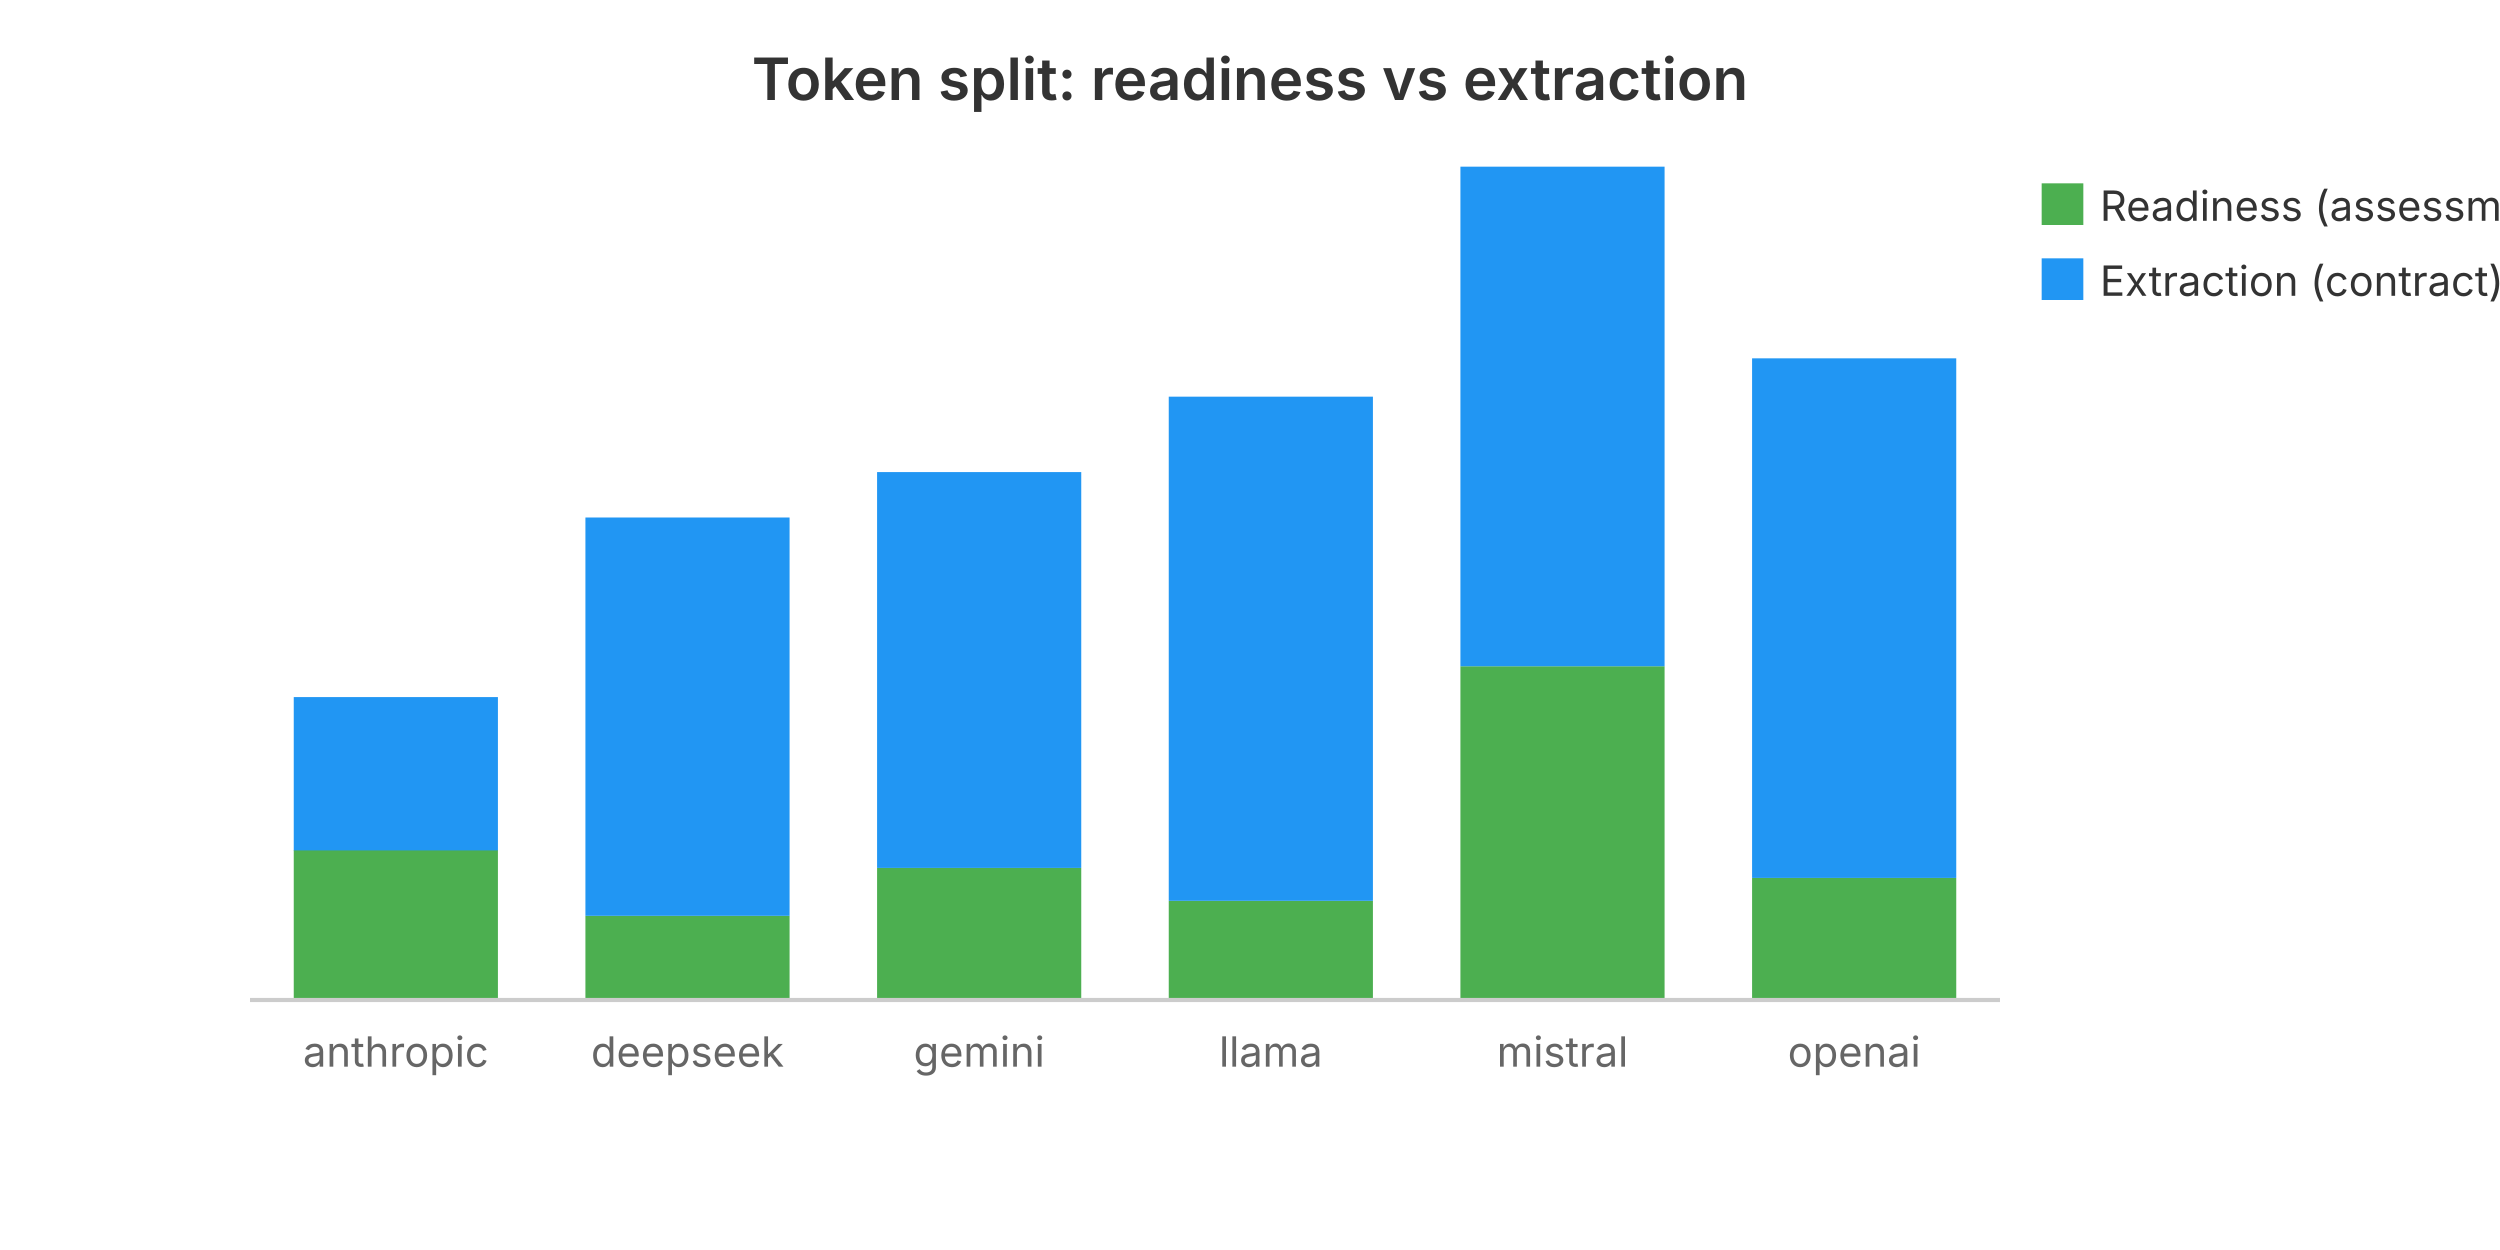
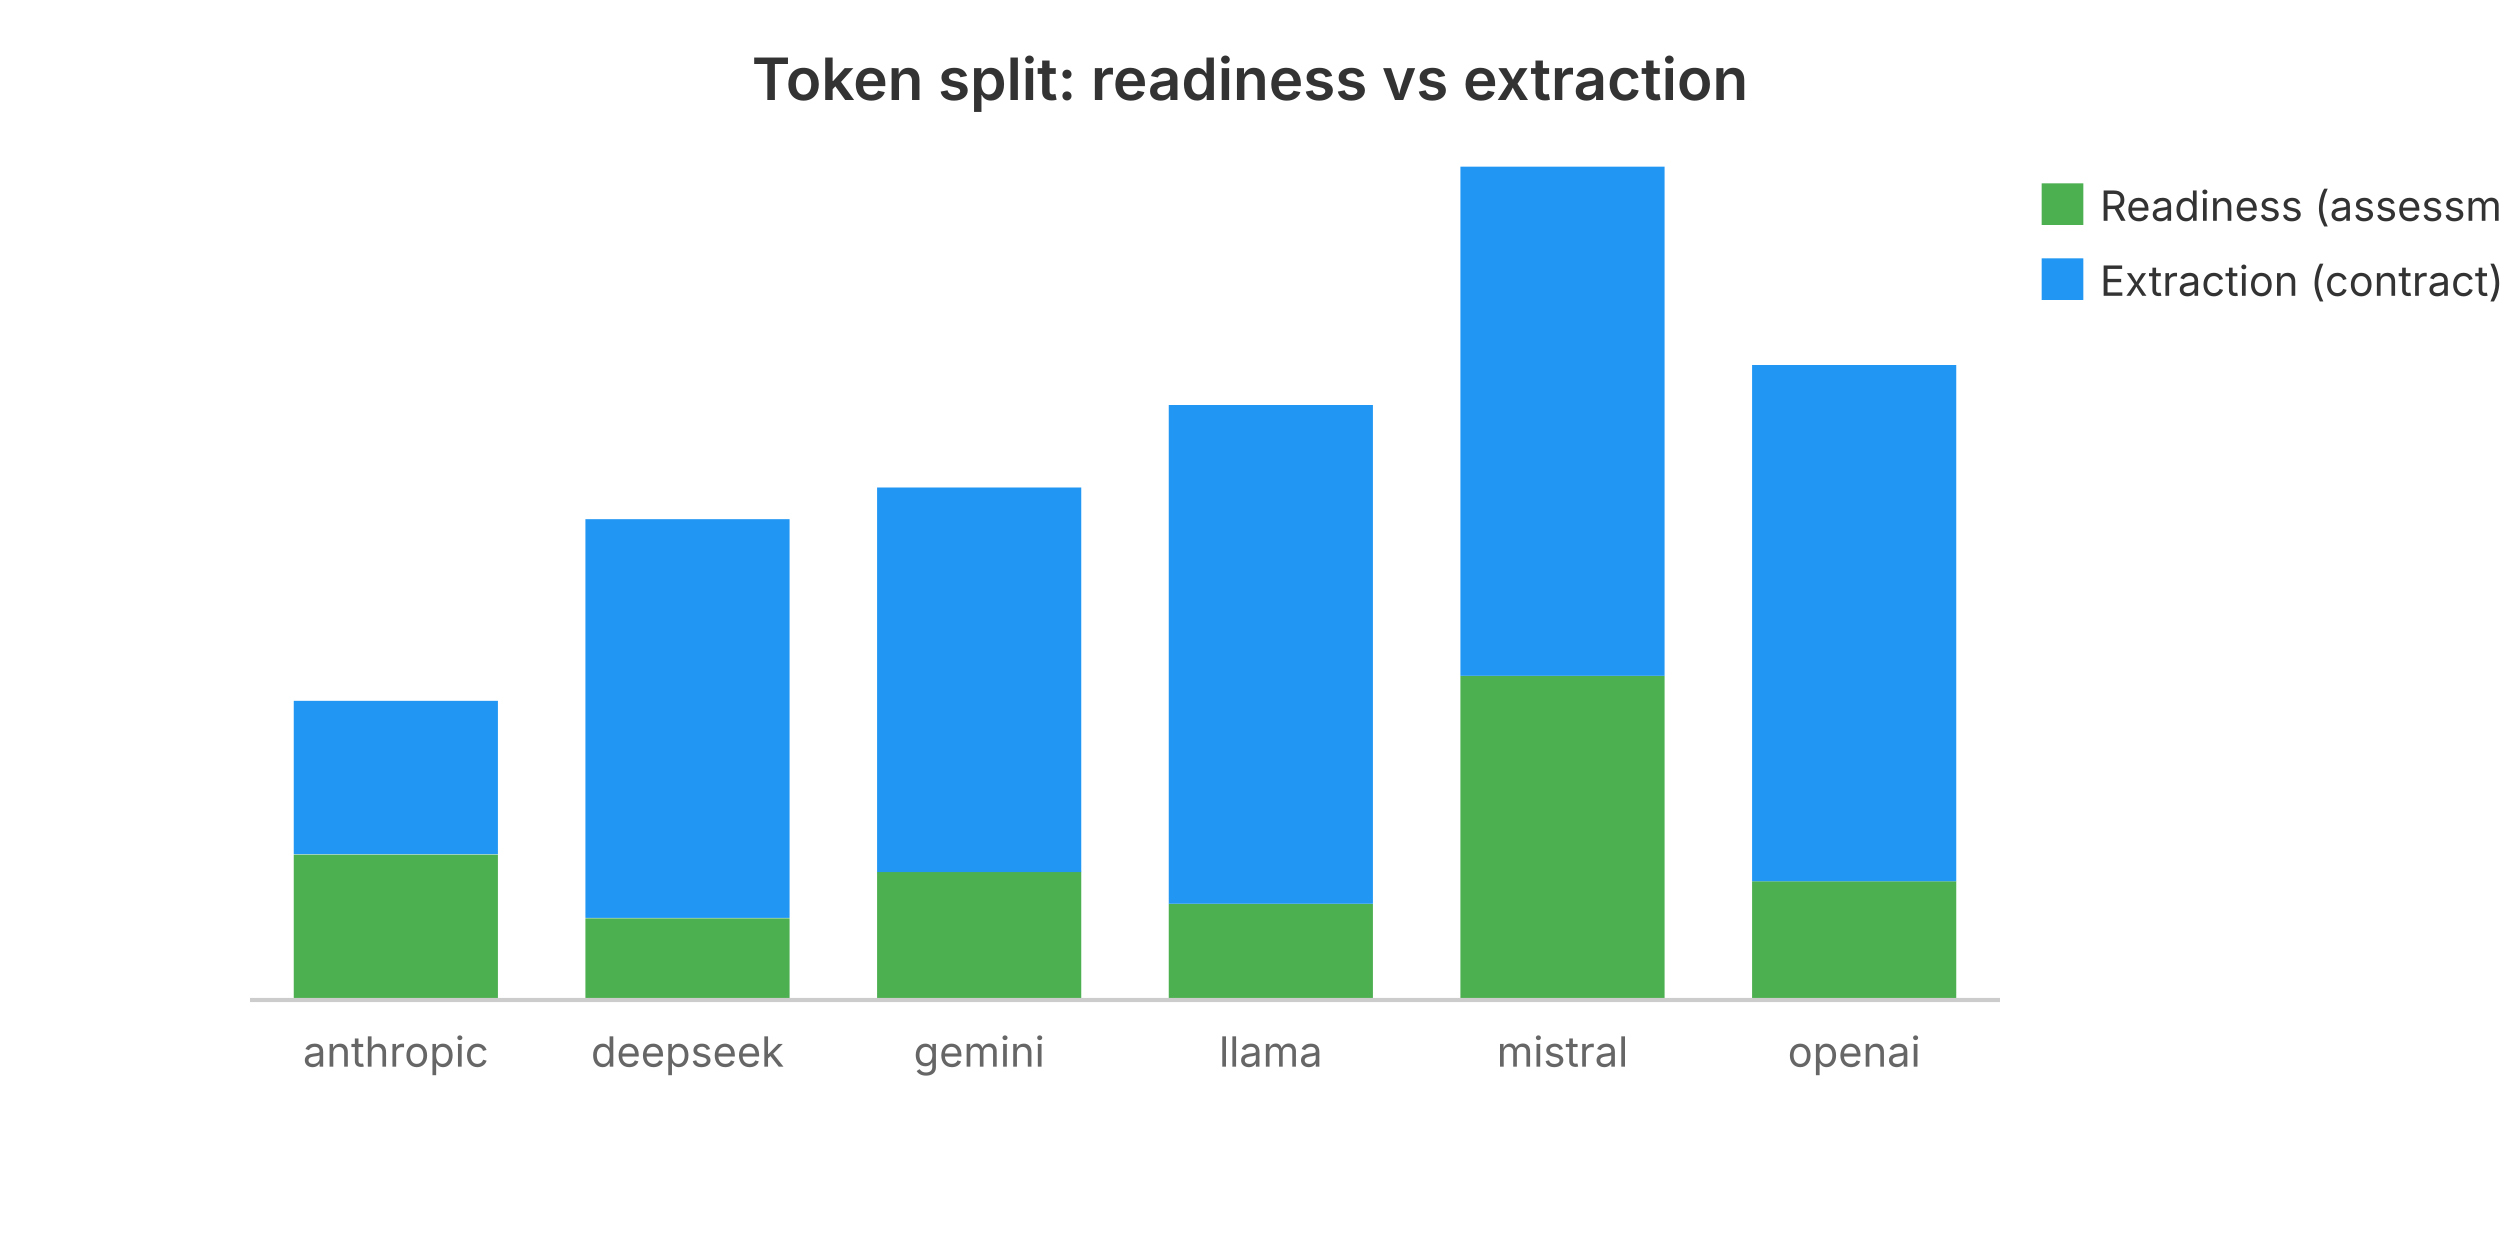
<svg xmlns="http://www.w3.org/2000/svg" viewBox="0 0 600 300" width="600" height="300" role="img" aria-label="Token split: readiness vs extraction">
  <text x="300.0" y="24" text-anchor="middle" font-family="system-ui, -apple-system, sans-serif" font-size="14" font-weight="600" fill="#333">Token split: readiness vs extraction</text>
-   <rect x="70.5" y="204.0" width="49.0" height="36.0" fill="#4CAF50" />
-   <rect x="70.5" y="167.3" width="49.0" height="36.8" fill="#2196F3" />
+   <rect x="70.5" y="205.1" width="49.0" height="34.9" fill="#4CAF50" />
+   <rect x="70.5" y="168.2" width="49.0" height="36.8" fill="#2196F3" />
  <text x="95.0" y="256.0" text-anchor="middle" font-family="system-ui, -apple-system, sans-serif" font-size="10" fill="#666">anthropic</text>
-   <rect x="140.5" y="219.8" width="49.0" height="20.2" fill="#4CAF50" />
-   <rect x="140.5" y="124.2" width="49.0" height="95.6" fill="#2196F3" />
+   <rect x="140.5" y="220.4" width="49.0" height="19.6" fill="#4CAF50" />
+   <rect x="140.5" y="124.6" width="49.0" height="95.7" fill="#2196F3" />
  <text x="165.0" y="256.0" text-anchor="middle" font-family="system-ui, -apple-system, sans-serif" font-size="10" fill="#666">deepseek</text>
-   <rect x="210.5" y="208.3" width="49.0" height="31.7" fill="#4CAF50" />
-   <rect x="210.5" y="113.3" width="49.0" height="95.0" fill="#2196F3" />
+   <rect x="210.5" y="209.2" width="49.0" height="30.8" fill="#4CAF50" />
+   <rect x="210.5" y="117.0" width="49.0" height="92.3" fill="#2196F3" />
  <text x="235.0" y="256.0" text-anchor="middle" font-family="system-ui, -apple-system, sans-serif" font-size="10" fill="#666">gemini</text>
-   <rect x="280.5" y="216.2" width="49.0" height="23.8" fill="#4CAF50" />
-   <rect x="280.5" y="95.2" width="49.0" height="121.0" fill="#2196F3" />
+   <rect x="280.5" y="216.9" width="49.0" height="23.1" fill="#4CAF50" />
+   <rect x="280.5" y="97.2" width="49.0" height="119.7" fill="#2196F3" />
  <text x="305.0" y="256.0" text-anchor="middle" font-family="system-ui, -apple-system, sans-serif" font-size="10" fill="#666">llama</text>
-   <rect x="350.5" y="159.9" width="49.0" height="80.1" fill="#4CAF50" />
-   <rect x="350.5" y="40.0" width="49.0" height="119.9" fill="#2196F3" />
+   <rect x="350.5" y="162.2" width="49.0" height="77.8" fill="#4CAF50" />
+   <rect x="350.5" y="40.0" width="49.0" height="122.2" fill="#2196F3" />
  <text x="375.0" y="256.0" text-anchor="middle" font-family="system-ui, -apple-system, sans-serif" font-size="10" fill="#666">mistral</text>
-   <rect x="420.5" y="210.7" width="49.0" height="29.3" fill="#4CAF50" />
-   <rect x="420.5" y="86.0" width="49.0" height="124.7" fill="#2196F3" />
+   <rect x="420.5" y="211.5" width="49.0" height="28.5" fill="#4CAF50" />
+   <rect x="420.5" y="87.6" width="49.0" height="123.9" fill="#2196F3" />
  <text x="445.0" y="256.0" text-anchor="middle" font-family="system-ui, -apple-system, sans-serif" font-size="10" fill="#666">openai</text>
  <rect x="490" y="44" width="10" height="10" fill="#4CAF50" />
  <text x="504" y="53" font-family="system-ui, -apple-system, sans-serif" font-size="10" fill="#333">Readiness (assessment)</text>
  <rect x="490" y="62" width="10" height="10" fill="#2196F3" />
  <text x="504" y="71" font-family="system-ui, -apple-system, sans-serif" font-size="10" fill="#333">Extraction (contract)</text>
  <line x1="60" y1="240" x2="480" y2="240" stroke="#ccc" stroke-width="1" />
</svg>
